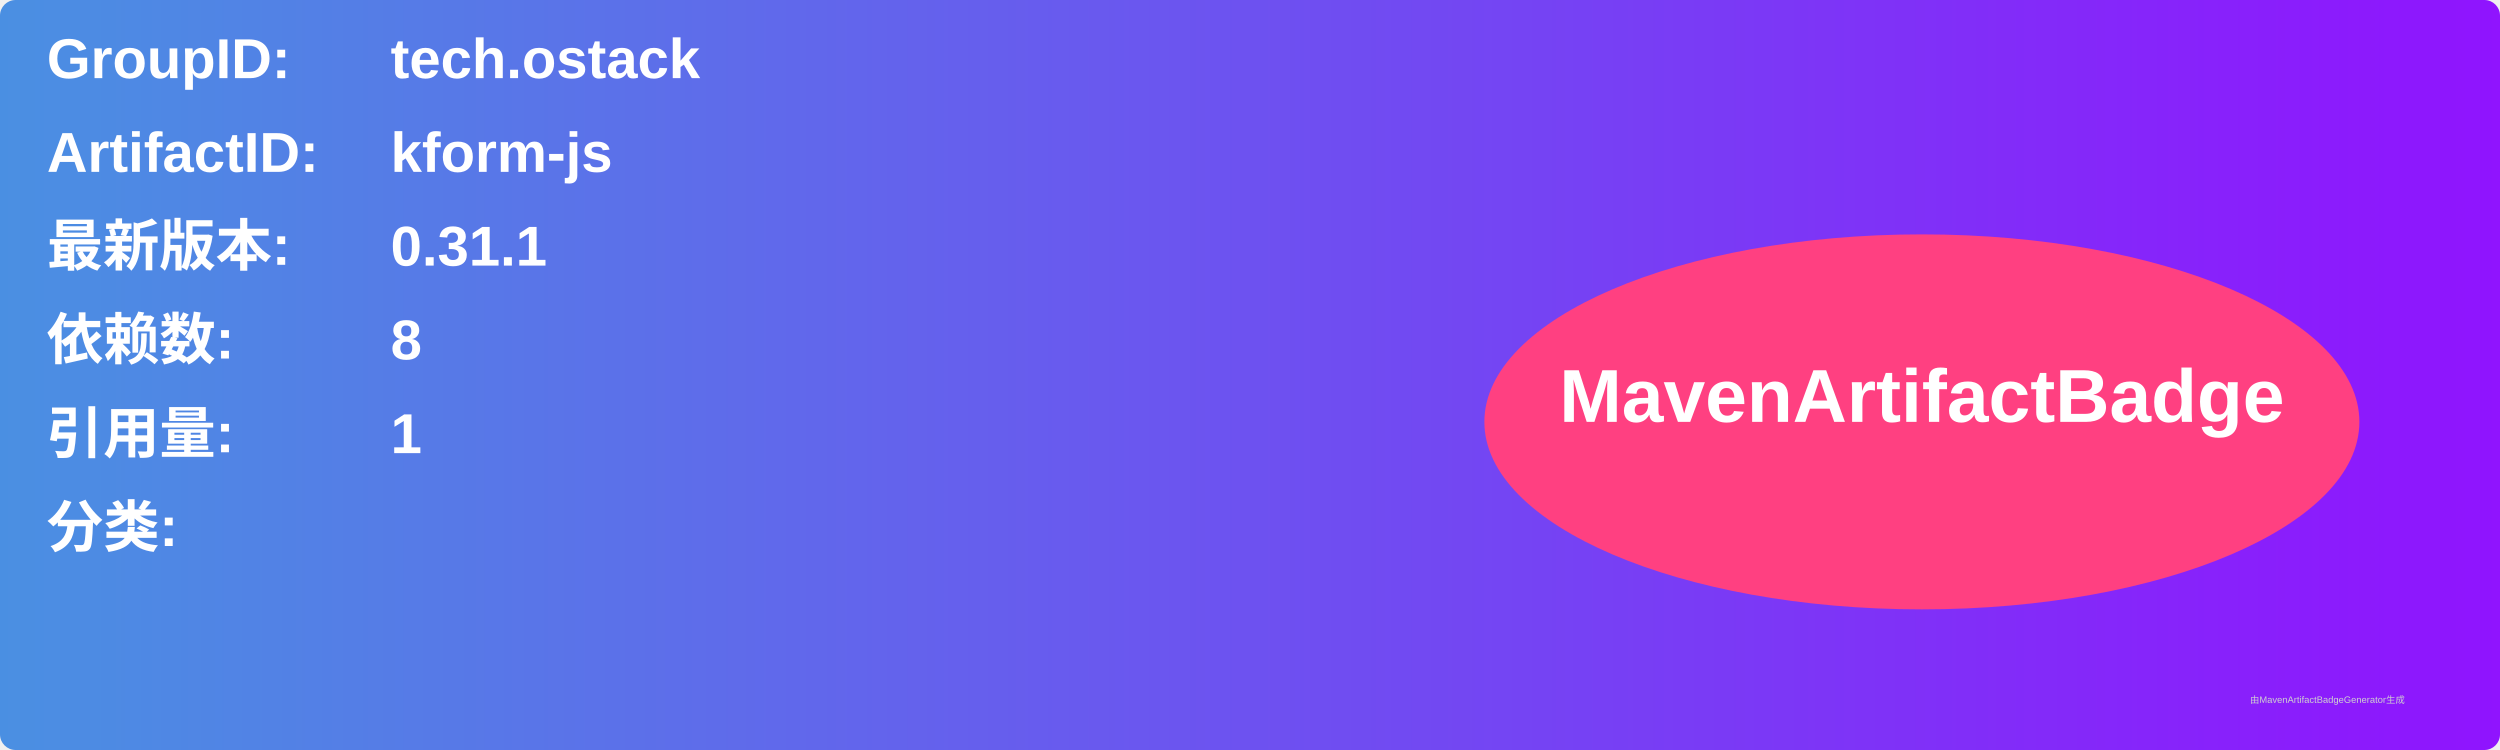
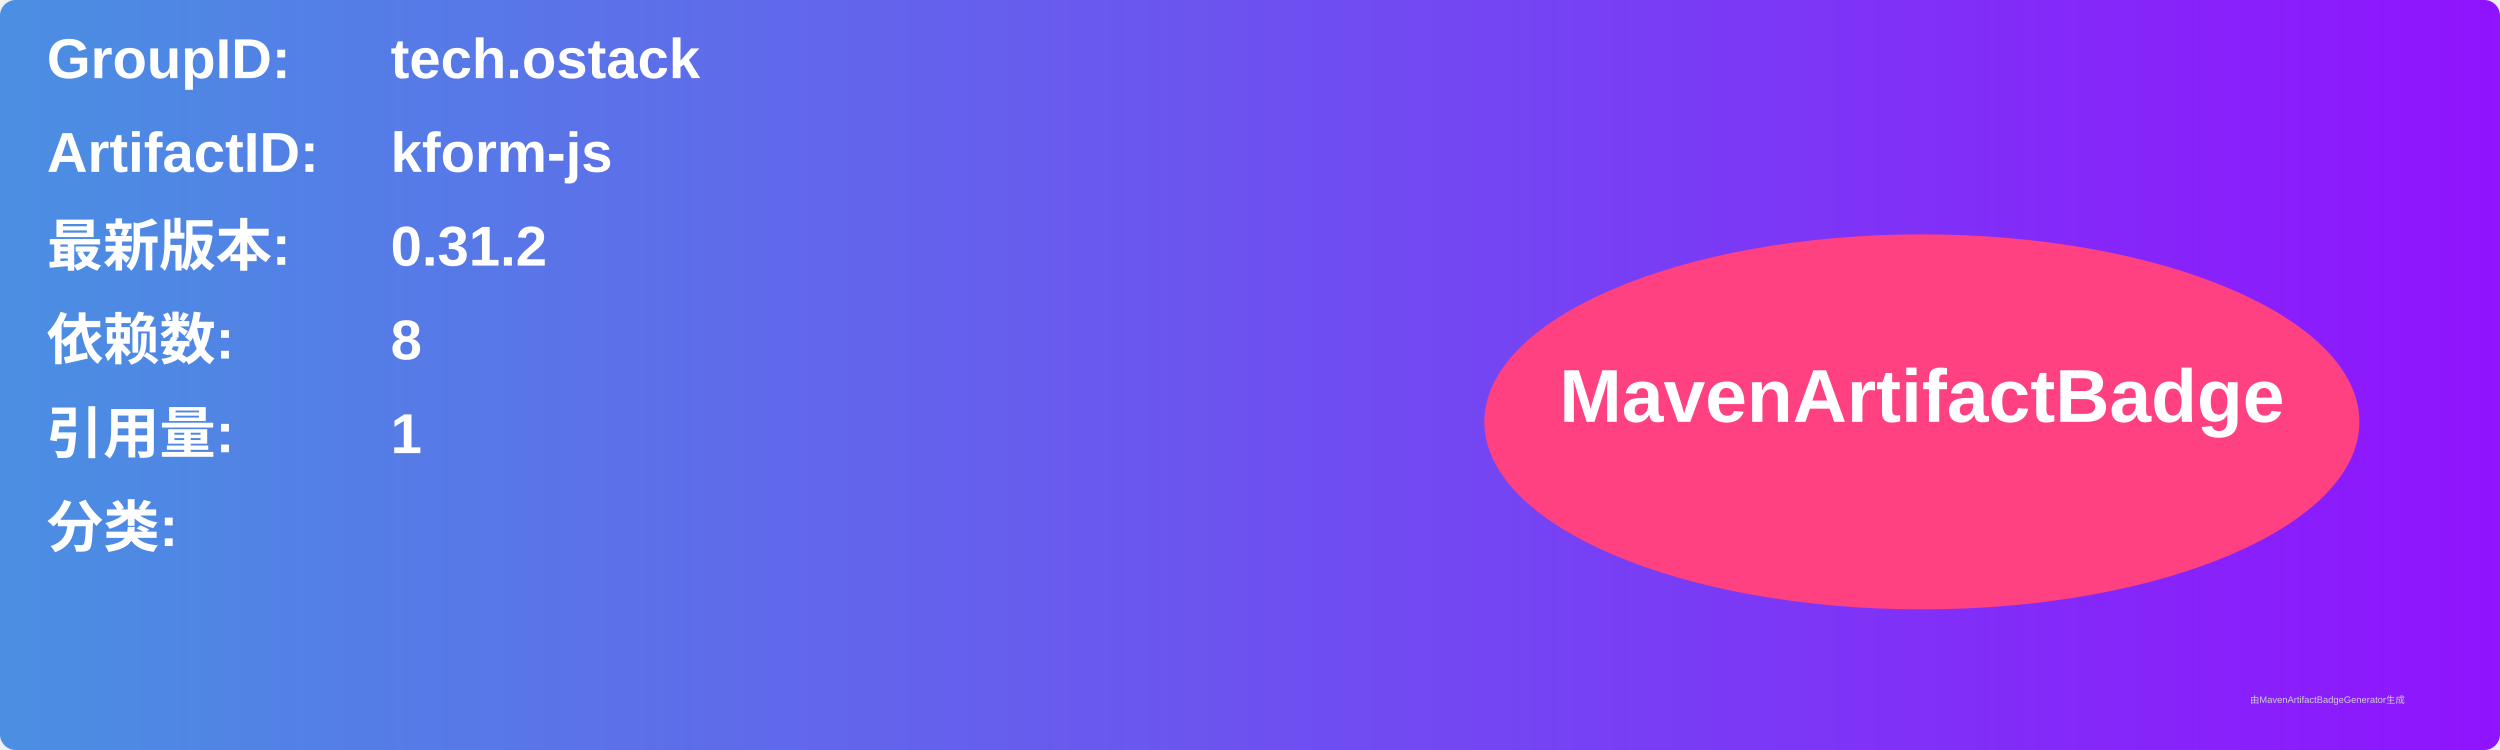
<svg xmlns="http://www.w3.org/2000/svg" width="800" height="240" viewBox="0 0 800 240">
  <linearGradient id="grad" x1="0%" y1="0%" x2="100%" y2="0%">
    <stop offset="0%" stop-color="#4a90e2" />
    <stop offset="100%" stop-color="#9013fe" />
  </linearGradient>
  <rect width="100%" height="100%" rx="5" ry="5" fill="url(#grad)" />
  <g transform="translate(15, 15)">
    <text x="0" y="10" font-family="Arial" font-size="18" fill="white" font-weight="bold" width="260">GroupID:</text>
    <text x="110" y="10" font-family="Arial" font-size="18" fill="white" font-weight="bold" width="460">tech.ostack</text>
    <text x="0" y="40" font-family="Arial" font-size="18" fill="white" font-weight="bold" width="260">ArtifactID:</text>
    <text x="110" y="40" font-family="Arial" font-size="18" fill="white" font-weight="bold" width="460">kform-js</text>
    <text x="0" y="70" font-family="Arial" font-size="18" fill="white" font-weight="bold">最新版本:</text>
    <text x="110" y="70" font-family="Arial" font-size="18" fill="white" font-weight="bold">
-       <tspan font-weight="bold">0.31.1</tspan>
+       <tspan font-weight="bold">0.31.2</tspan>
    </text>
    <text x="0" y="100" font-family="Arial" font-size="18" fill="white" font-weight="bold">依赖数: </text>
    <text x="110" y="100" font-family="Arial" font-size="18" fill="white">
      <tspan font-weight="bold">8</tspan>
    </text>
    <text x="0" y="130" font-family="Arial" font-size="18" fill="white" font-weight="bold">引用量: </text>
    <text x="110" y="130" font-family="Arial" font-size="18" fill="white">
      <tspan font-weight="bold">1</tspan>
    </text>
    <text x="0" y="160" font-family="Arial" font-size="18" fill="white" font-weight="bold">分类:</text>
    <text x="10" y="190" font-family="Arial" font-size="10" fill="white">
      <tspan font-weight="bold" />
    </text>
    <ellipse cx="600" cy="120" rx="140" ry="60" fill="#ff4081" />
    <text x="600" y="120" text-anchor="middle" font-family="Arial" font-size="24" fill="white" font-weight="bold">MavenArtifactBadge</text>
  </g>
  <text x="720" y="225" font-family="Arial" font-size="3" fill="#d0d0d0">由MavenArtifactBadgeGenerator生成</text>
</svg>
